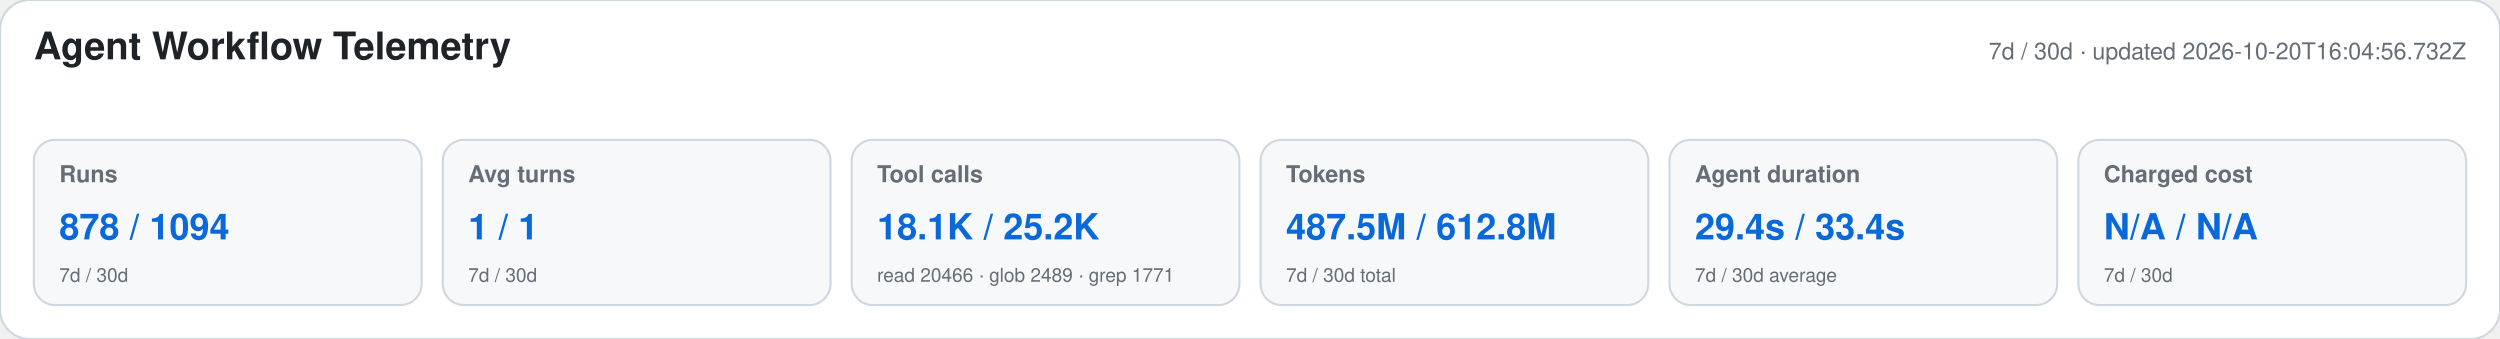
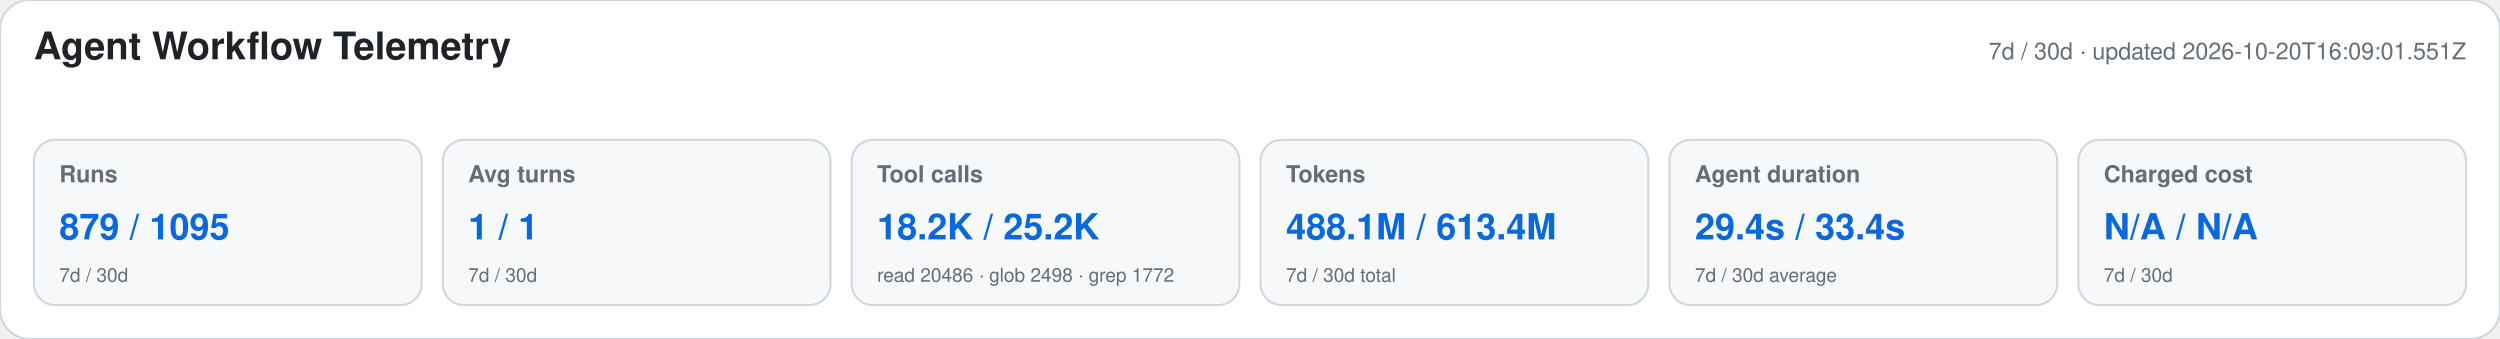
<svg xmlns="http://www.w3.org/2000/svg" width="1180" height="160" viewBox="0 0 1180 160" role="img" aria-labelledby="title desc">
  <style>text{font-family:-apple-system,BlinkMacSystemFont,"Segoe UI",Helvetica,Arial,sans-serif}.heading{font-size:18px;font-weight:650;fill:#1f2328}.meta,.label,.secondary{fill:#656d76}.meta,.label{font-size:11px}.label{font-weight:600}.primary{font-size:17px;font-weight:700;fill:#0969da}.secondary{font-size:9px}</style>
  <rect width="1180" height="160" rx="14" fill="#ffffff" stroke="#d0d7de" />
  <text x="16" y="28" class="heading">Agent Workflow Telemetry</text>
-   <text x="1164" y="28" text-anchor="end" class="meta">7d / 30d · updated 2026-10-20T16:04:56.732Z</text>
+   <text x="1164" y="28" text-anchor="end" class="meta">7d / 30d · updated 2026-10-20T16:09:01.551Z</text>
  <g>
    <rect x="16" y="66" width="183" height="78" rx="10" fill="#f6f8fa" stroke="#d0d7de" />
    <text x="28" y="86" class="label">Runs</text>
-     <text x="28" y="113" class="primary">878 / 1094</text>
+     <text x="28" y="113" class="primary">879 / 1095</text>
    <text x="28" y="133" class="secondary">7d / 30d</text>
  </g>
  <g>
    <rect x="209" y="66" width="183" height="78" rx="10" fill="#f6f8fa" stroke="#d0d7de" />
    <text x="221" y="86" class="label">Avg turns</text>
    <text x="221" y="113" class="primary">1 / 1</text>
    <text x="221" y="133" class="secondary">7d / 30d</text>
  </g>
  <g>
    <rect x="402" y="66" width="183" height="78" rx="10" fill="#f6f8fa" stroke="#d0d7de" />
    <text x="414" y="86" class="label">Tool calls</text>
-     <text x="414" y="113" class="primary">18.1K / 25.2K</text>
-     <text x="414" y="133" class="secondary">read 20466 · glob 2489 · grep 1771</text>
+     <text x="414" y="113" class="primary">18.2K / 25.2K</text>
+     <text x="414" y="133" class="secondary">read 20486 · glob 2498 · grep 1772</text>
  </g>
  <g>
    <rect x="595" y="66" width="183" height="78" rx="10" fill="#f6f8fa" stroke="#d0d7de" />
    <text x="607" y="86" class="label">Tokens</text>
-     <text x="607" y="113" class="primary">487.5M / 612.8M</text>
+     <text x="607" y="113" class="primary">488.1M / 613.4M</text>
    <text x="607" y="133" class="secondary">7d / 30d total</text>
  </g>
  <g>
    <rect x="788" y="66" width="183" height="78" rx="10" fill="#f6f8fa" stroke="#d0d7de" />
    <text x="800" y="86" class="label">Agent duration</text>
    <text x="800" y="113" class="primary">29.4s / 33.4s</text>
    <text x="800" y="133" class="secondary">7d / 30d average</text>
  </g>
  <g>
    <rect x="981" y="66" width="183" height="78" rx="10" fill="#f6f8fa" stroke="#d0d7de" />
    <text x="993" y="86" class="label">Charged cost</text>
    <text x="993" y="113" class="primary">N/A / N/A</text>
    <text x="993" y="133" class="secondary">7d / 30d</text>
  </g>
</svg>
